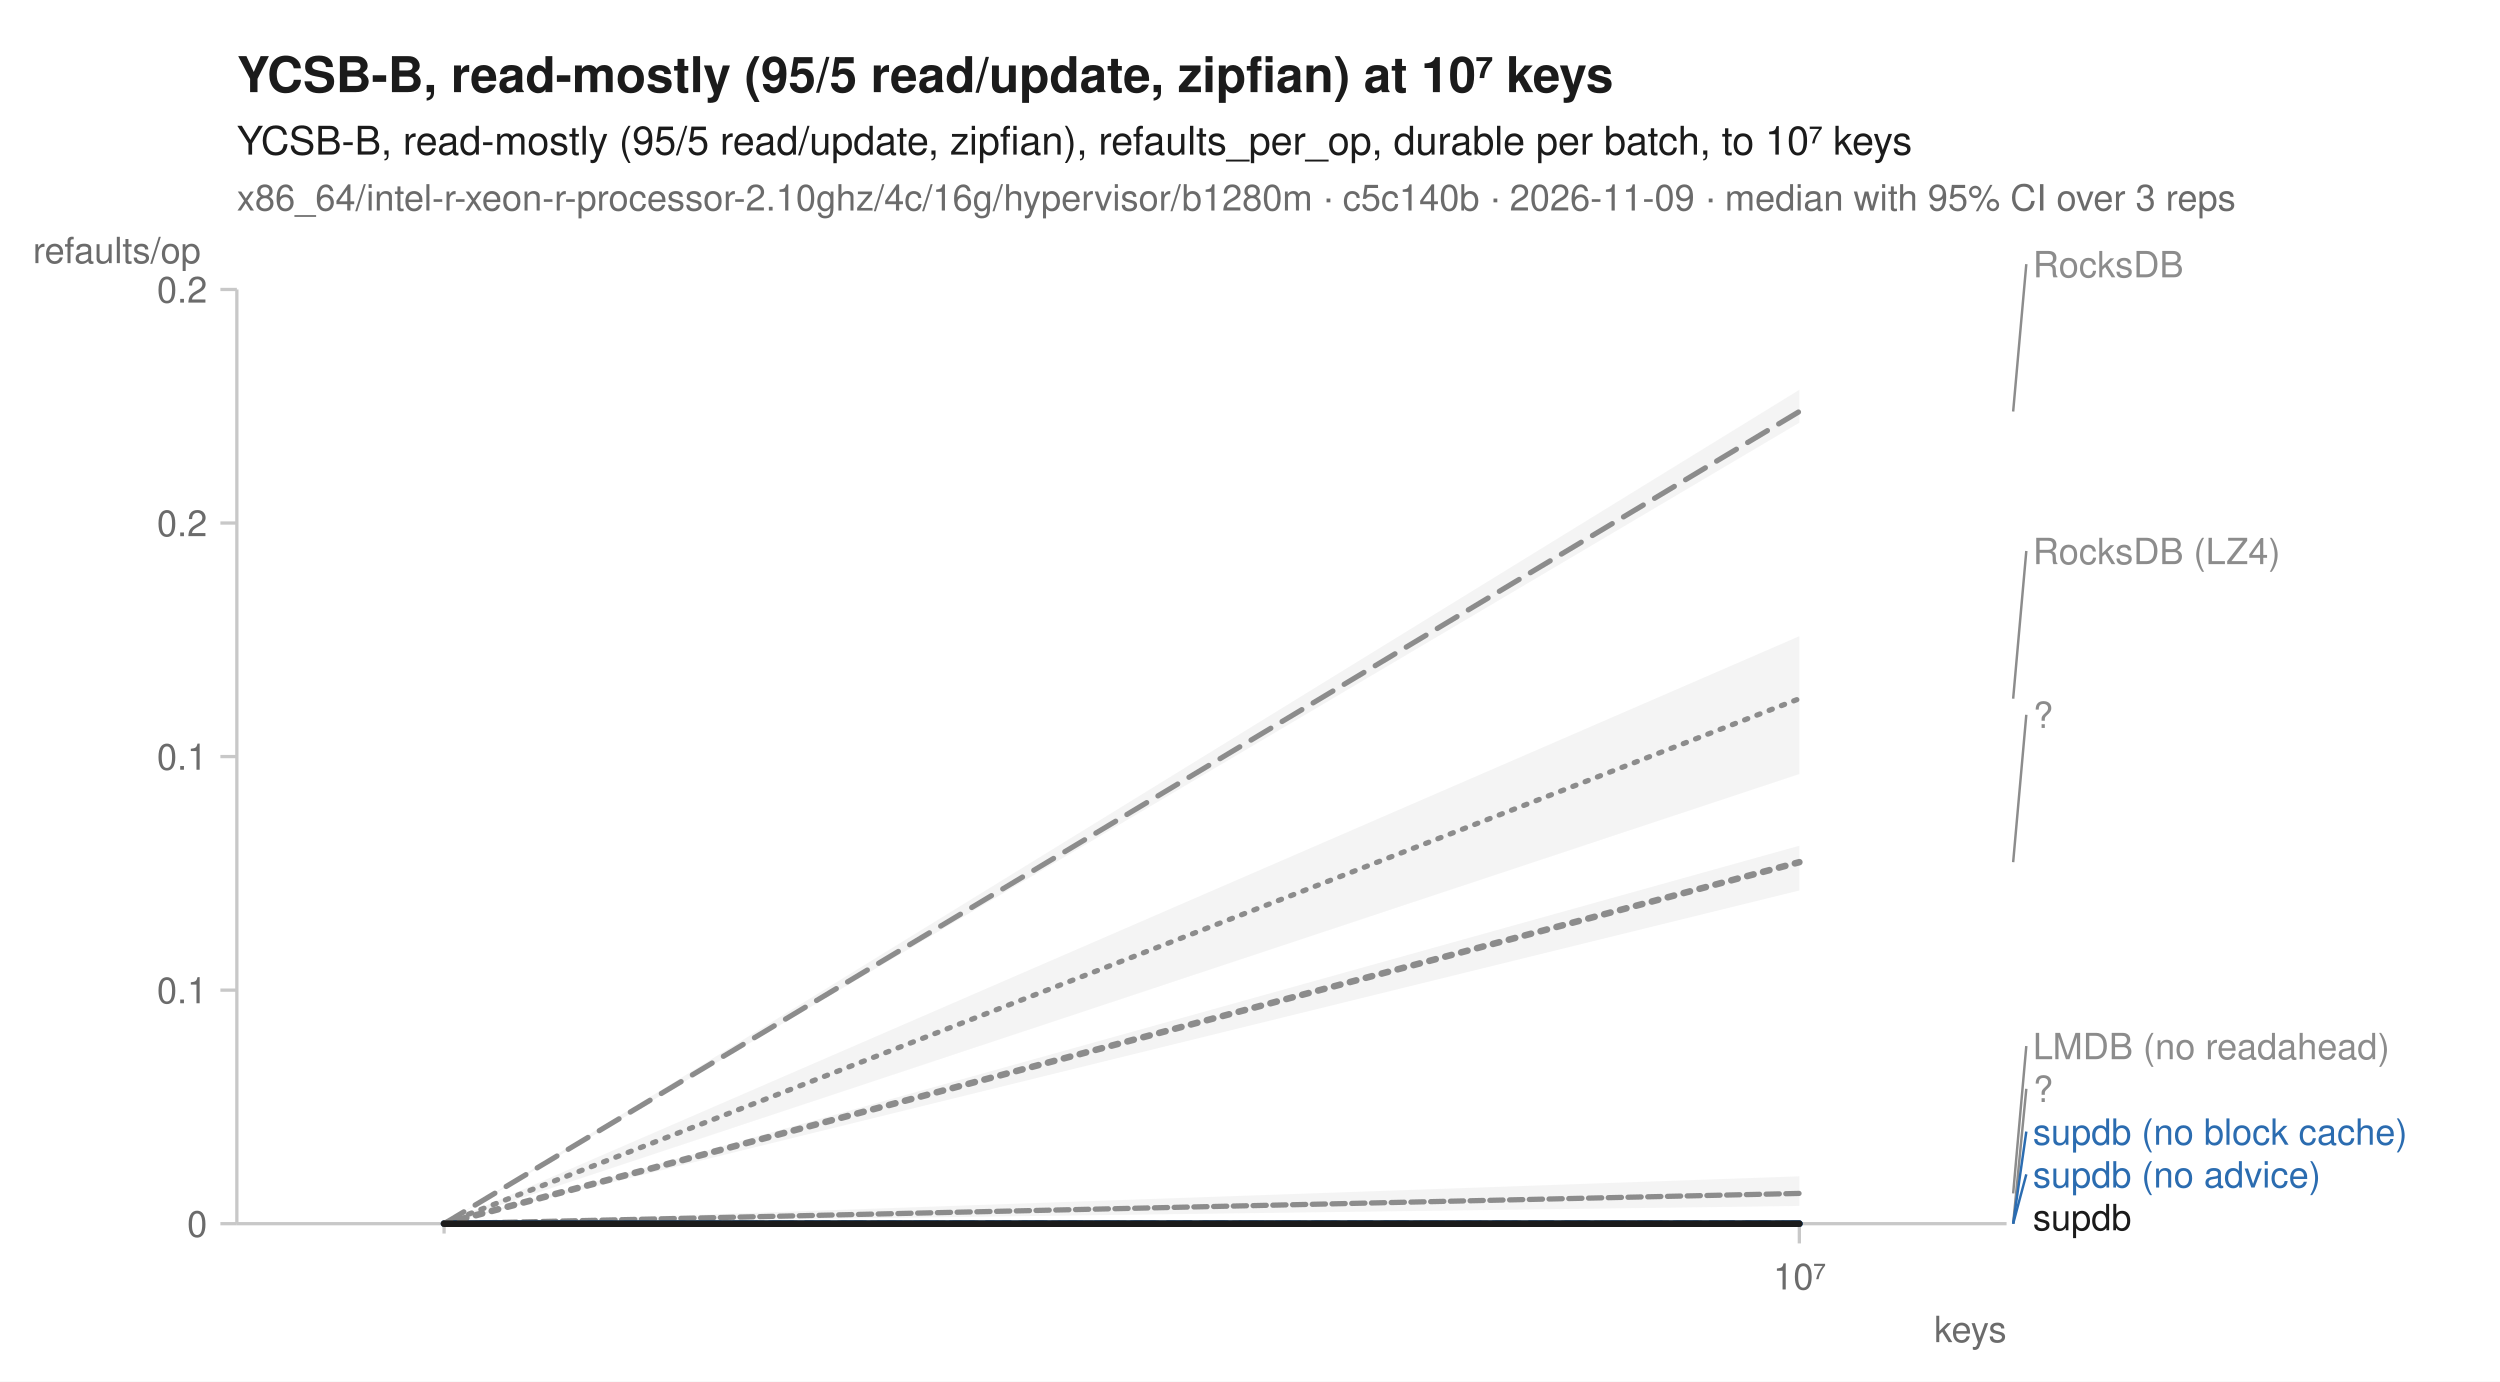
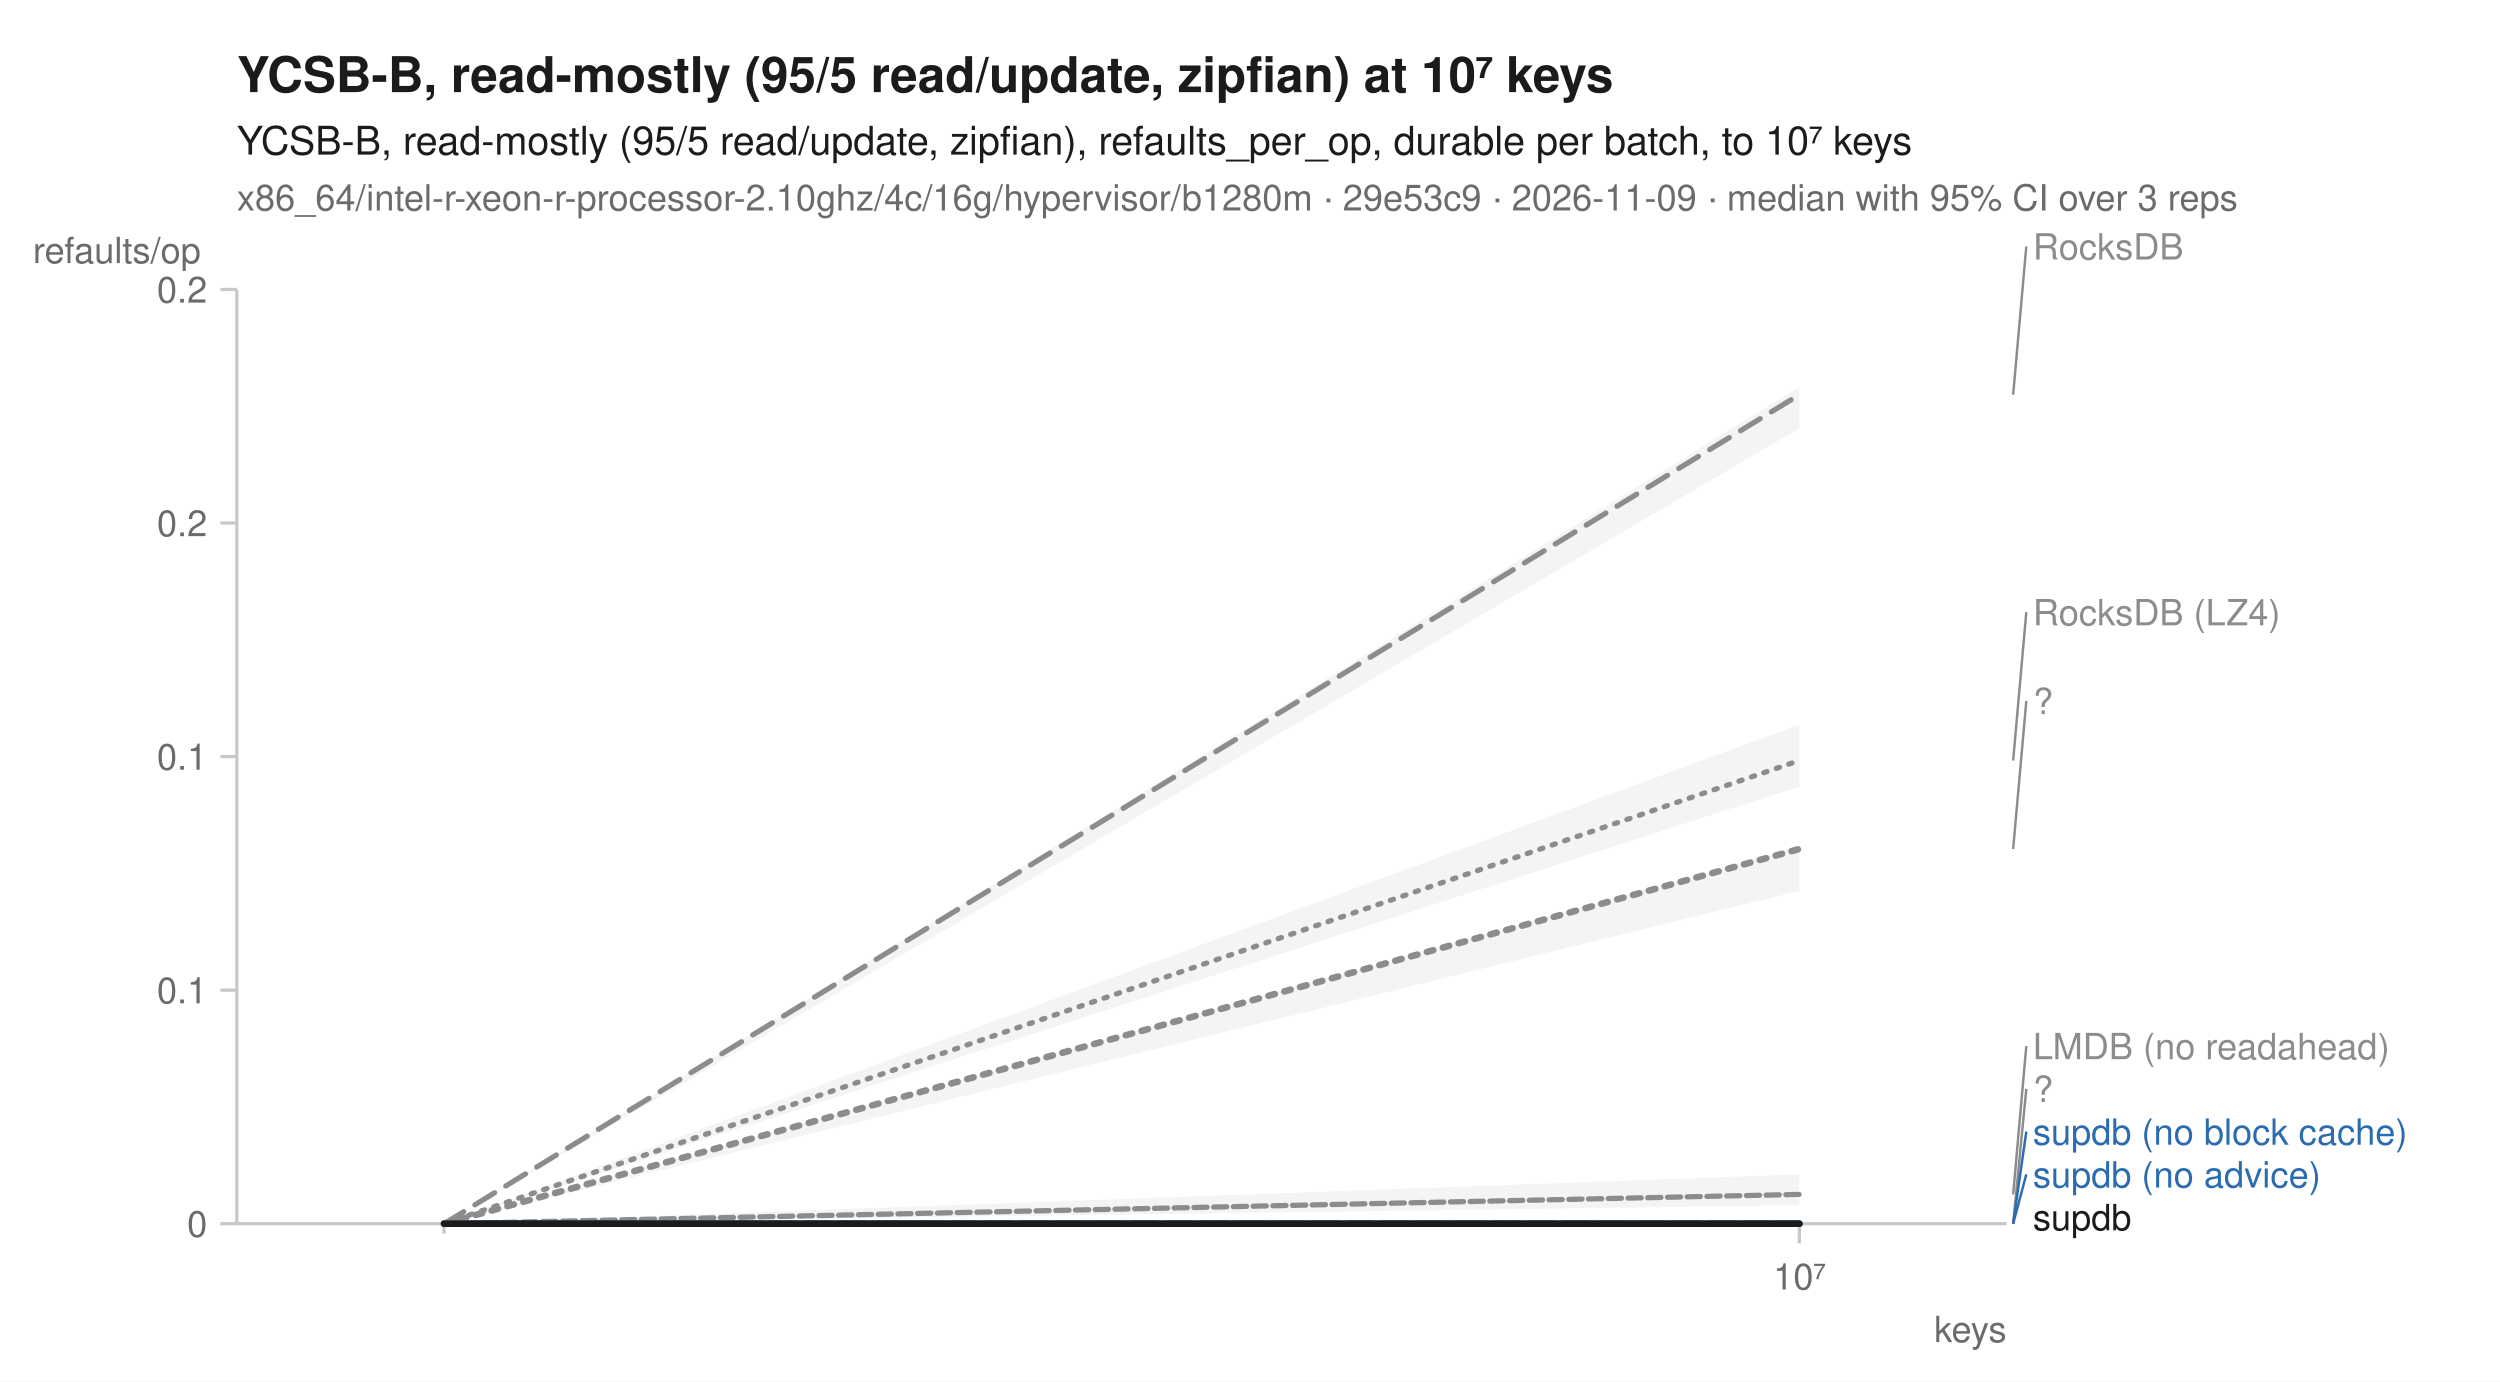
<svg xmlns="http://www.w3.org/2000/svg" width="760" height="420" viewBox="0 0 760 420" font-family="-apple-system, BlinkMacSystemFont, 'Segoe UI', Helvetica, Arial, sans-serif" fill="#1b1b1b">
  <rect width="760" height="420" fill="white" />
  <text x="72" y="28" font-size="15" font-weight="600">YCSB-B, read-mostly (95/5 read/update, zipfian) at 10⁷ keys</text>
  <text x="72" y="47" font-size="12">YCSB-B, read-mostly (95/5 read/update, zipfian), refaults_per_op, durable per batch, to 10⁷ keys</text>
-   <text x="72" y="64" font-size="11" fill="#6b6b6b">x86_64/intel-r-xeon-r-processor-2.10ghz/4c/16g/hypervisor/b1280m · c5c140b · 2026-11-09 · median with 95% CI over 3 reps</text>
+   <text x="72" y="64" font-size="11" fill="#6b6b6b">x86_64/intel-r-xeon-r-processor-2.10ghz/4c/16g/hypervisor/b1280m · 29e53c9 · 2026-11-09 · median with 95% CI over 3 reps</text>
  <line x1="72" y1="372" x2="610" y2="372" stroke="#c8c8c8" stroke-width="1" />
  <line x1="72" y1="88" x2="72" y2="372" stroke="#c8c8c8" stroke-width="1" />
  <line x1="135.0" y1="372" x2="135.0" y2="375" stroke="#c8c8c8" stroke-width="1" />
  <line x1="547.0" y1="372" x2="547.0" y2="378" stroke="#c8c8c8" stroke-width="1" />
  <text x="547.0" y="392" font-size="11" text-anchor="middle" fill="#6b6b6b">10⁷</text>
  <text x="610" y="408" font-size="11" text-anchor="end" fill="#6b6b6b">keys</text>
  <line x1="67" y1="372.0" x2="72" y2="372.0" stroke="#c8c8c8" stroke-width="1" />
  <text x="63" y="376.0" font-size="11" text-anchor="end" fill="#6b6b6b">0</text>
  <line x1="67" y1="301.0" x2="72" y2="301.0" stroke="#c8c8c8" stroke-width="1" />
  <text x="63" y="305.0" font-size="11" text-anchor="end" fill="#6b6b6b">0.1</text>
  <line x1="67" y1="230.0" x2="72" y2="230.0" stroke="#c8c8c8" stroke-width="1" />
  <text x="63" y="234.0" font-size="11" text-anchor="end" fill="#6b6b6b">0.1</text>
  <line x1="67" y1="159.0" x2="72" y2="159.0" stroke="#c8c8c8" stroke-width="1" />
  <text x="63" y="163.0" font-size="11" text-anchor="end" fill="#6b6b6b">0.2</text>
  <line x1="67" y1="88.0" x2="72" y2="88.0" stroke="#c8c8c8" stroke-width="1" />
  <text x="63" y="92.0" font-size="11" text-anchor="end" fill="#6b6b6b">0.2</text>
  <text x="10" y="80" font-size="11" text-anchor="start" fill="#6b6b6b">refaults/op</text>
-   <path d="M135.0,372.0 L547.0,193.4 L547.0,235.3 L135.0,372.0 Z" fill="#8c8c8c" fill-opacity="0.10" />
-   <path d="M135.0,372.0 L547.0,357.6 L547.0,366.6 L135.0,372.0 Z" fill="#8c8c8c" fill-opacity="0.10" />
+   <path d="M135.0,372.0 L547.0,220.3 L547.0,239.1 L135.0,372.0 Z" fill="#8c8c8c" fill-opacity="0.10" />
+   <path d="M135.0,372.0 L547.0,357.0 L547.0,366.4 L135.0,372.0 Z" fill="#8c8c8c" fill-opacity="0.10" />
  <path d="M135.0,372.0 L547.0,372.0 L547.0,372.0 L135.0,372.0 Z" fill="#8c8c8c" fill-opacity="0.10" />
-   <path d="M135.0,372.0 L547.0,118.5 L547.0,128.5 L135.0,372.0 Z" fill="#8c8c8c" fill-opacity="0.10" />
+   <path d="M135.0,372.0 L547.0,117.6 L547.0,130.2 L135.0,372.0 Z" fill="#8c8c8c" fill-opacity="0.10" />
  <path d="M135.0,372.0 L547.0,372.0 L547.0,372.0 L135.0,372.0 Z" fill="#2b6cb0" fill-opacity="0.10" />
  <path d="M135.0,372.0 L547.0,372.0 L547.0,372.0 L135.0,372.0 Z" fill="#2b6cb0" fill-opacity="0.10" />
-   <path d="M135.0,372.0 L547.0,257.1 L547.0,270.7 L135.0,372.0 Z" fill="#8c8c8c" fill-opacity="0.10" />
+   <path d="M135.0,372.0 L547.0,257.2 L547.0,270.8 L135.0,372.0 Z" fill="#8c8c8c" fill-opacity="0.10" />
  <path d="M135.0,372.0 L547.0,372.0 L547.0,372.0 L135.0,372.0 Z" fill="#1b1b1b" fill-opacity="0.10" />
-   <path d="M135.0,372.0 L547.0,212.4 " fill="none" stroke="#8c8c8c" stroke-width="1.6" stroke-linejoin="round" stroke-linecap="round" stroke-dasharray="1,3" />
-   <path d="M135.0,372.0 L547.0,362.8 " fill="none" stroke="#8c8c8c" stroke-width="1.6" stroke-linejoin="round" stroke-linecap="round" stroke-dasharray="4,2" />
+   <path d="M135.0,372.0 L547.0,231.2 " fill="none" stroke="#8c8c8c" stroke-width="1.6" stroke-linejoin="round" stroke-linecap="round" stroke-dasharray="1,3" />
+   <path d="M135.0,372.0 L547.0,363.1 " fill="none" stroke="#8c8c8c" stroke-width="1.6" stroke-linejoin="round" stroke-linecap="round" stroke-dasharray="4,2" />
  <path d="M135.0,372.0 L547.0,372.0 " fill="none" stroke="#8c8c8c" stroke-width="2" stroke-linejoin="round" stroke-linecap="round" stroke-dasharray="2,3" />
-   <path d="M135.0,372.0 L547.0,125.1 " fill="none" stroke="#8c8c8c" stroke-width="1.6" stroke-linejoin="round" stroke-linecap="round" stroke-dasharray="7,4" />
+   <path d="M135.0,372.0 L547.0,120.0 " fill="none" stroke="#8c8c8c" stroke-width="1.6" stroke-linejoin="round" stroke-linecap="round" stroke-dasharray="7,4" />
  <path d="M135.0,372.0 L547.0,372.0 " fill="none" stroke="#2b6cb0" stroke-width="2" stroke-linejoin="round" stroke-linecap="round" stroke-dasharray="7,4" />
  <path d="M135.0,372.0 L547.0,372.0 " fill="none" stroke="#2b6cb0" stroke-width="2" stroke-linejoin="round" stroke-linecap="round" />
-   <path d="M135.0,372.0 L547.0,262.1 " fill="none" stroke="#8c8c8c" stroke-width="2" stroke-linejoin="round" stroke-linecap="round" stroke-dasharray="2,3" />
+   <path d="M135.0,372.0 L547.0,258.1 " fill="none" stroke="#8c8c8c" stroke-width="2" stroke-linejoin="round" stroke-linecap="round" stroke-dasharray="2,3" />
  <path d="M135.0,372.0 L547.0,372.0 " fill="none" stroke="#1b1b1b" stroke-width="2" stroke-linejoin="round" stroke-linecap="round" />
-   <line x1="612.0" y1="125.1" x2="616.0" y2="80.3" stroke="#8c8c8c" stroke-width="0.75" />
-   <text x="618.0" y="84.3" font-size="11" fill="#8c8c8c">RocksDB</text>
-   <line x1="612.0" y1="212.4" x2="616.0" y2="167.5" stroke="#8c8c8c" stroke-width="0.75" />
-   <text x="618.0" y="171.5" font-size="11" fill="#8c8c8c">RocksDB (LZ4)</text>
-   <line x1="612.0" y1="262.1" x2="616.0" y2="217.3" stroke="#8c8c8c" stroke-width="0.75" />
-   <text x="618.0" y="221.3" font-size="11" fill="#8c8c8c">?</text>
-   <line x1="612.0" y1="362.8" x2="616.0" y2="318.0" stroke="#8c8c8c" stroke-width="0.75" />
+   <line x1="612.0" y1="120.0" x2="616.0" y2="74.9" stroke="#8c8c8c" stroke-width="0.75" />
+   <text x="618.0" y="78.9" font-size="11" fill="#8c8c8c">RocksDB</text>
+   <line x1="612.0" y1="231.2" x2="616.0" y2="186.1" stroke="#8c8c8c" stroke-width="0.75" />
+   <text x="618.0" y="190.1" font-size="11" fill="#8c8c8c">RocksDB (LZ4)</text>
+   <line x1="612.0" y1="258.1" x2="616.0" y2="213.1" stroke="#8c8c8c" stroke-width="0.75" />
+   <text x="618.0" y="217.1" font-size="11" fill="#8c8c8c">?</text>
+   <line x1="612.0" y1="363.1" x2="616.0" y2="318.0" stroke="#8c8c8c" stroke-width="0.75" />
  <text x="618.0" y="322.0" font-size="11" fill="#8c8c8c">LMDB (no readahead)</text>
  <line x1="612.0" y1="372.0" x2="616.0" y2="331.0" stroke="#8c8c8c" stroke-width="0.75" />
  <text x="618.0" y="335.0" font-size="11" fill="#8c8c8c">?</text>
  <line x1="612.0" y1="372.0" x2="616.0" y2="344.0" stroke="#2b6cb0" stroke-width="0.75" />
  <text x="618.0" y="348.0" font-size="11" fill="#2b6cb0">supdb (no block cache)</text>
  <line x1="612.0" y1="372.0" x2="616.0" y2="357.0" stroke="#2b6cb0" stroke-width="0.75" />
  <text x="618.0" y="361.0" font-size="11" fill="#2b6cb0">supdb (no advice)</text>
  <text x="618.0" y="374.0" font-size="11" fill="#1b1b1b">supdb</text>
</svg>
